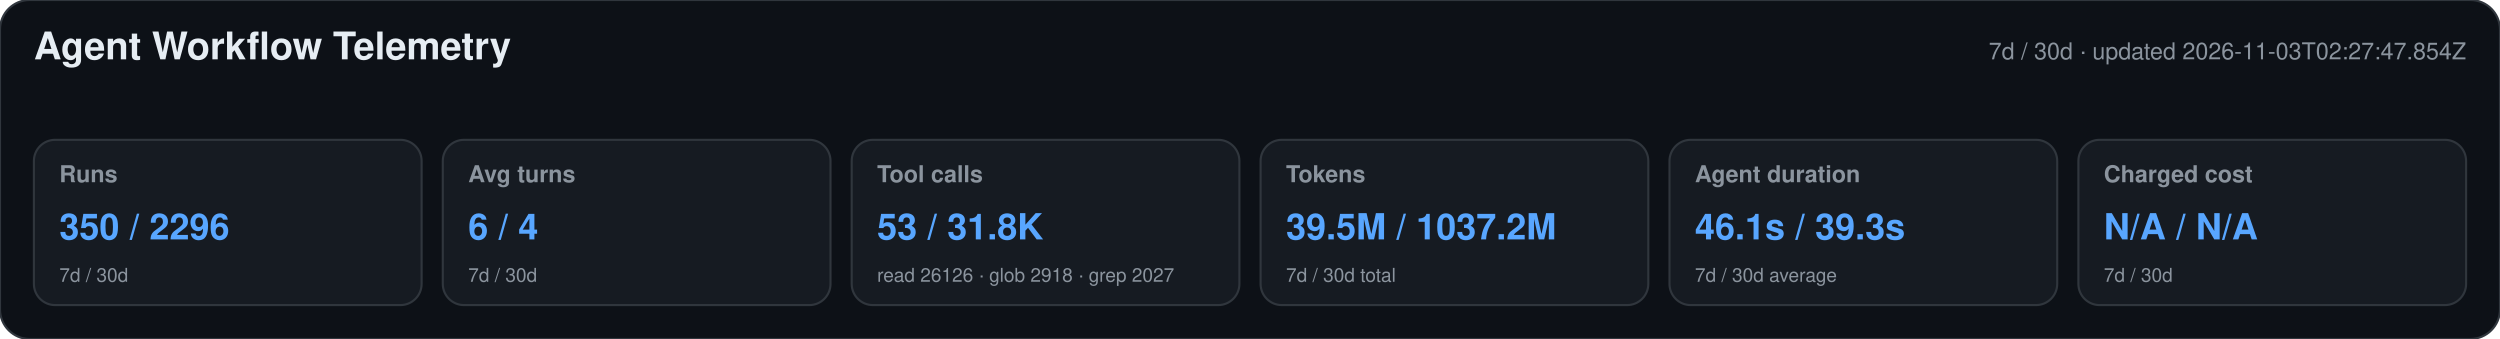
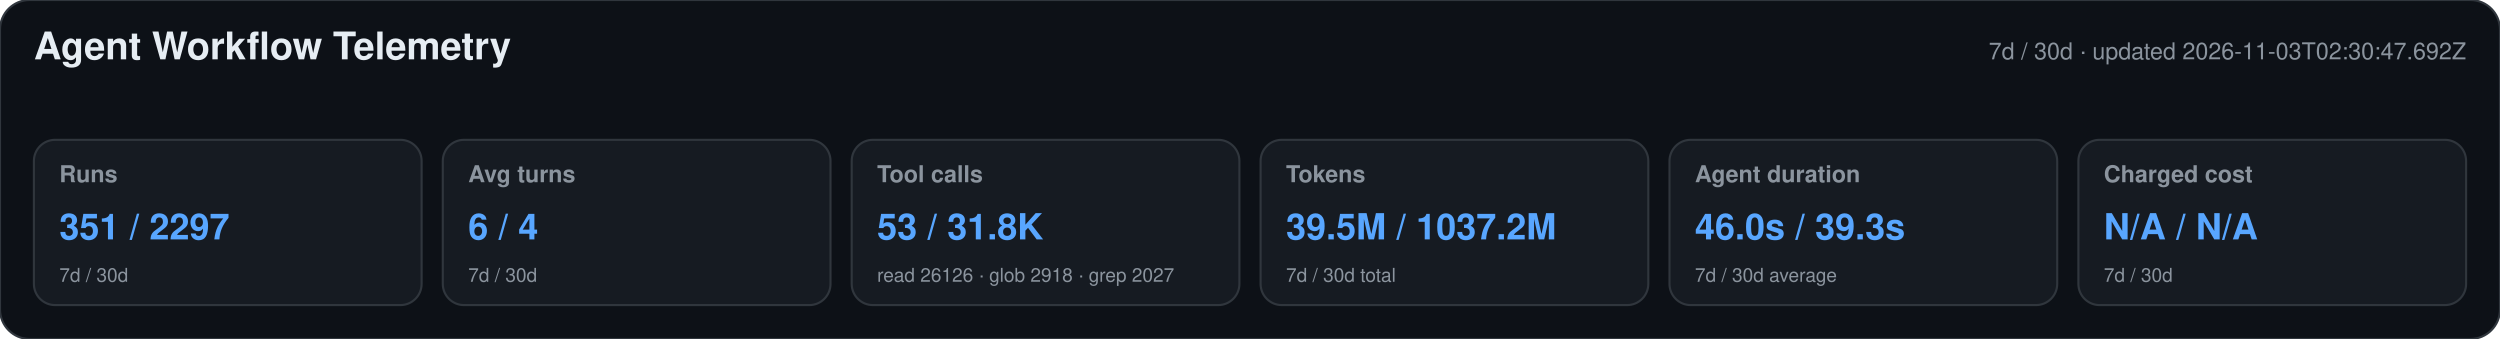
<svg xmlns="http://www.w3.org/2000/svg" width="1180" height="160" viewBox="0 0 1180 160" role="img" aria-labelledby="title desc">
  <style>text{font-family:-apple-system,BlinkMacSystemFont,"Segoe UI",Helvetica,Arial,sans-serif}.heading{font-size:18px;font-weight:650;fill:#e6edf3}.meta,.label,.secondary{fill:#8b949e}.meta,.label{font-size:11px}.label{font-weight:600}.primary{font-size:17px;font-weight:700;fill:#58a6ff}.secondary{font-size:9px}</style>
  <rect width="1180" height="160" rx="14" fill="#0d1117" stroke="#30363d" />
  <text x="16" y="28" class="heading">Agent Workflow Telemetry</text>
-   <text x="1164" y="28" text-anchor="end" class="meta">7d / 30d · updated 2026-11-03T02:27:47.854Z</text>
+   <text x="1164" y="28" text-anchor="end" class="meta">7d / 30d · updated 2026-11-03T02:30:47.692Z</text>
  <g>
    <rect x="16" y="66" width="183" height="78" rx="10" fill="#161b22" stroke="#30363d" />
    <text x="28" y="86" class="label">Runs</text>
-     <text x="28" y="113" class="primary">350 / 2296</text>
+     <text x="28" y="113" class="primary">351 / 2297</text>
    <text x="28" y="133" class="secondary">7d / 30d</text>
  </g>
  <g>
    <rect x="209" y="66" width="183" height="78" rx="10" fill="#161b22" stroke="#30363d" />
    <text x="221" y="86" class="label">Avg turns</text>
    <text x="221" y="113" class="primary">6 / 4</text>
    <text x="221" y="133" class="secondary">7d / 30d</text>
  </g>
  <g>
    <rect x="402" y="66" width="183" height="78" rx="10" fill="#161b22" stroke="#30363d" />
    <text x="414" y="86" class="label">Tool calls</text>
    <text x="414" y="113" class="primary">53 / 31.8K</text>
    <text x="414" y="133" class="secondary">read 26126 · glob 2918 · grep 2027</text>
  </g>
  <g>
    <rect x="595" y="66" width="183" height="78" rx="10" fill="#161b22" stroke="#30363d" />
    <text x="607" y="86" class="label">Tokens</text>
    <text x="607" y="113" class="primary">39.5M / 1037.2M</text>
    <text x="607" y="133" class="secondary">7d / 30d total</text>
  </g>
  <g>
    <rect x="788" y="66" width="183" height="78" rx="10" fill="#161b22" stroke="#30363d" />
    <text x="800" y="86" class="label">Agent duration</text>
-     <text x="800" y="113" class="primary">46.1s / 39.3s</text>
+     <text x="800" y="113" class="primary">46.0s / 39.3s</text>
    <text x="800" y="133" class="secondary">7d / 30d average</text>
  </g>
  <g>
    <rect x="981" y="66" width="183" height="78" rx="10" fill="#161b22" stroke="#30363d" />
    <text x="993" y="86" class="label">Charged cost</text>
    <text x="993" y="113" class="primary">N/A / N/A</text>
    <text x="993" y="133" class="secondary">7d / 30d</text>
  </g>
</svg>
